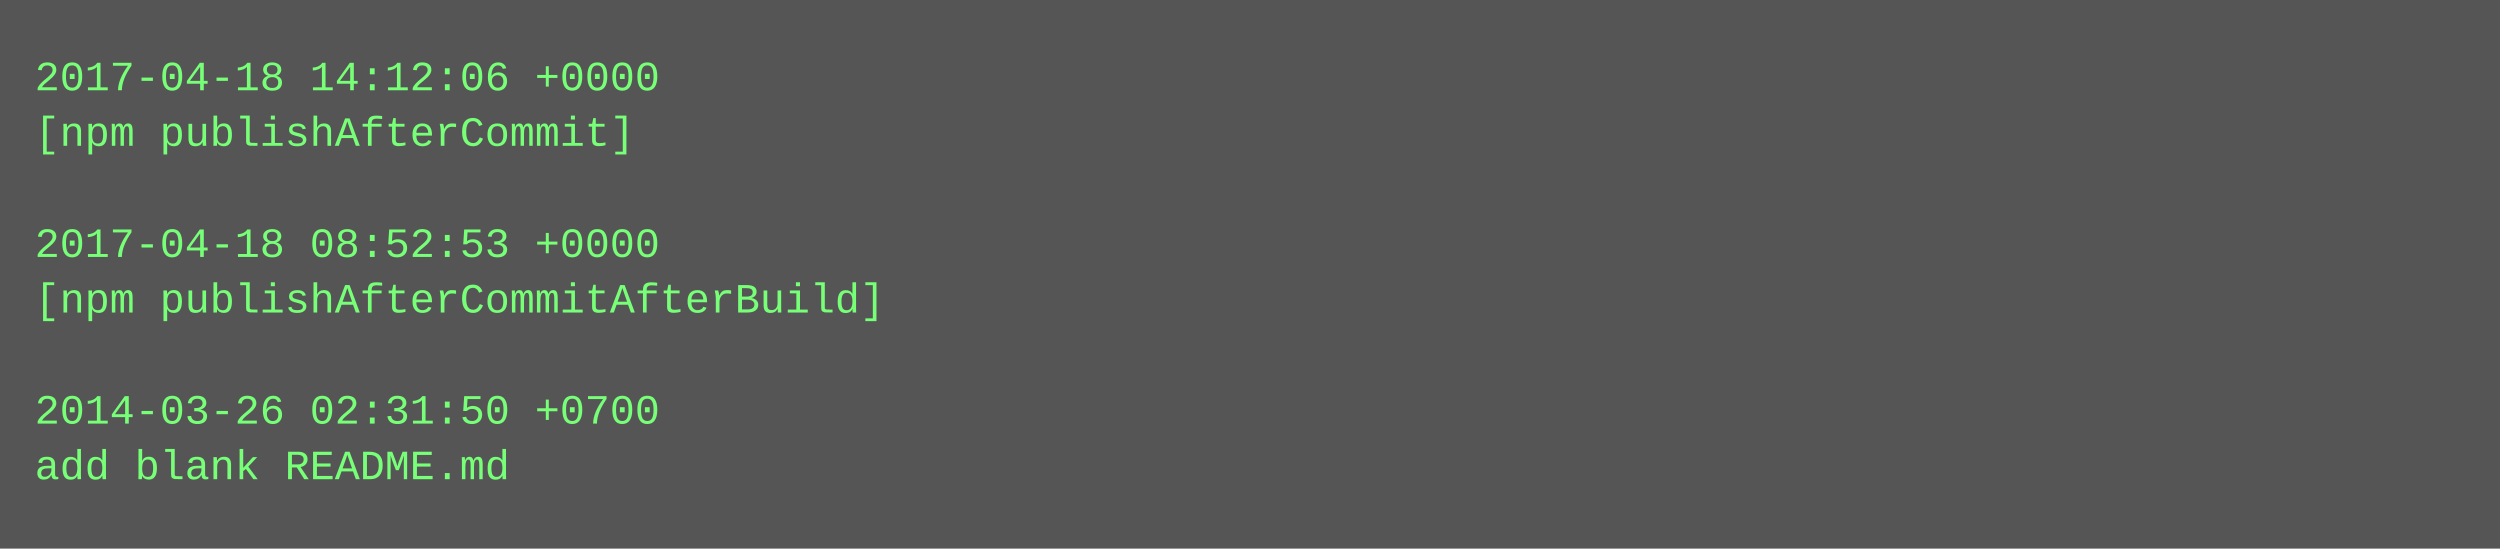
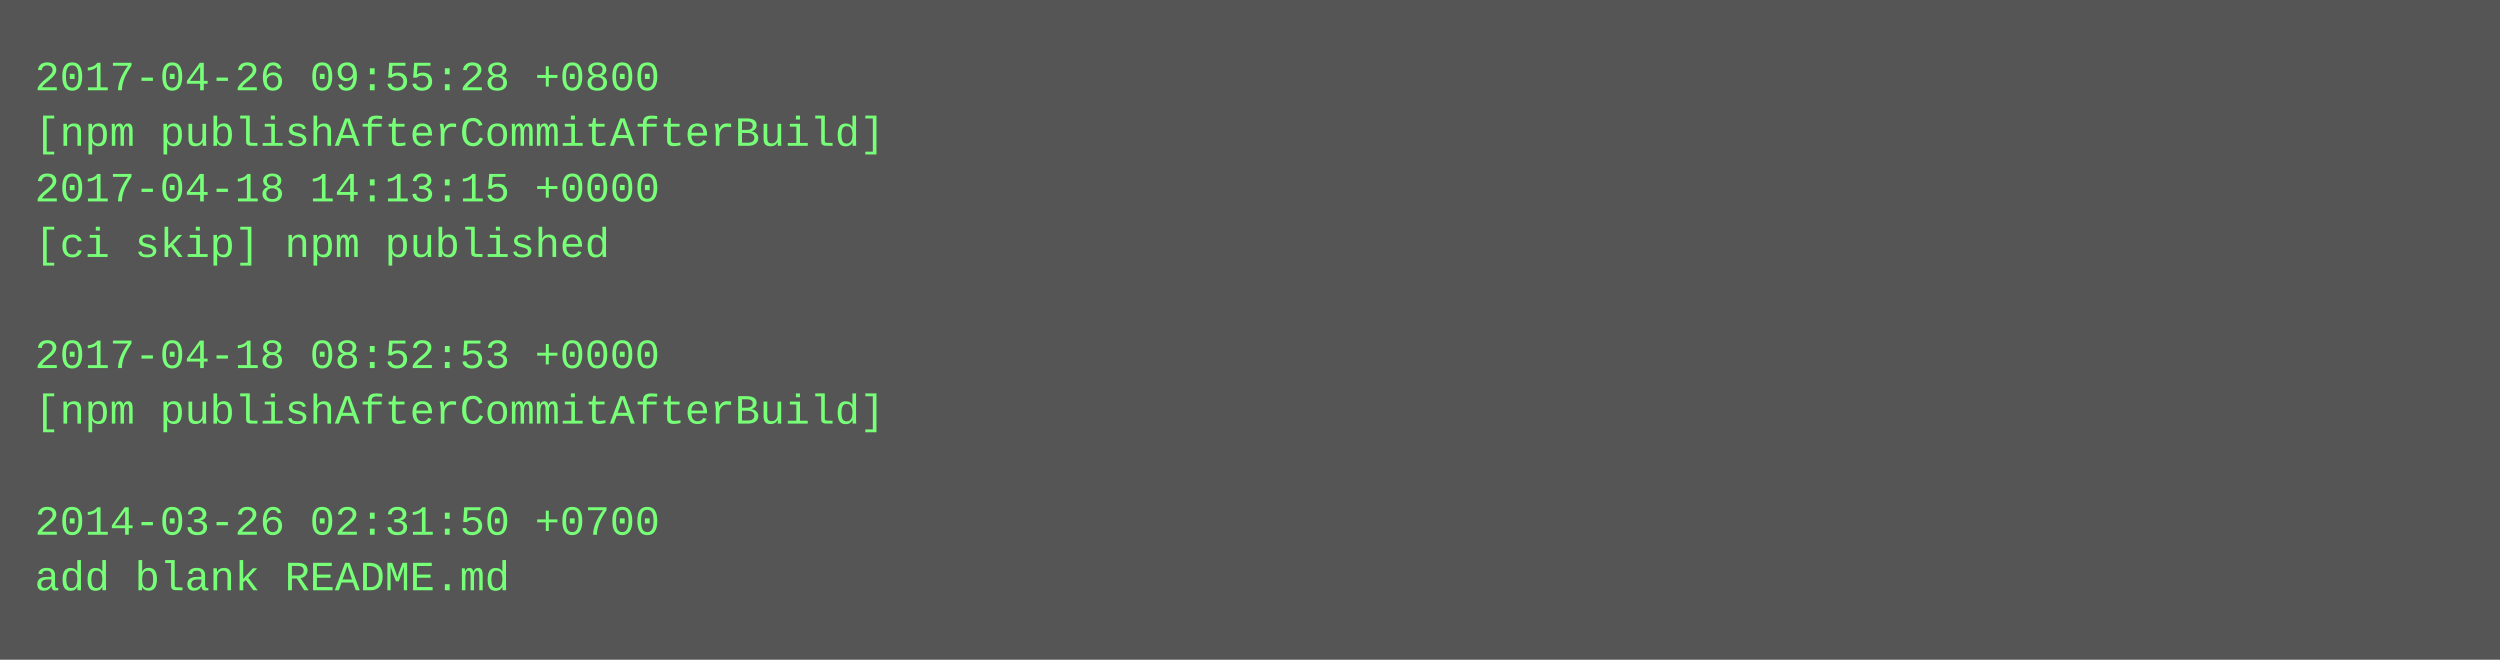
- <svg xmlns="http://www.w3.org/2000/svg" height="158" width="720">
-   <rect height="158" fill="#555" width="720" />
+ <svg xmlns="http://www.w3.org/2000/svg" height="190" width="720">
+   <rect height="190" fill="#555" width="720" />
  <text fill="#7f7" font-family="Courier New" font-size="12" xml:space="preserve">
-     <tspan x="10" y="26">2017-04-18 14:12:06 +0000</tspan>
-     <tspan x="10" y="42">[npm publishAfterCommit]</tspan>
-     <tspan x="10" y="58" />
-     <tspan x="10" y="74">2017-04-18 08:52:53 +0000</tspan>
-     <tspan x="10" y="90">[npm publishAfterCommitAfterBuild]</tspan>
-     <tspan x="10" y="106" />
-     <tspan x="10" y="122">2014-03-26 02:31:50 +0700</tspan>
-     <tspan x="10" y="138">add blank README.md</tspan>
+     <tspan x="10" y="26">2017-04-26 09:55:28 +0800</tspan>
+     <tspan x="10" y="42">[npm publishAfterCommitAfterBuild]</tspan>
+     <tspan x="10" y="58">2017-04-18 14:13:15 +0000</tspan>
+     <tspan x="10" y="74">[ci skip] npm published</tspan>
+     <tspan x="10" y="90" />
+     <tspan x="10" y="106">2017-04-18 08:52:53 +0000</tspan>
+     <tspan x="10" y="122">[npm publishAfterCommitAfterBuild]</tspan>
+     <tspan x="10" y="138" />
+     <tspan x="10" y="154">2014-03-26 02:31:50 +0700</tspan>
+     <tspan x="10" y="170">add blank README.md</tspan>
  </text>
</svg>
